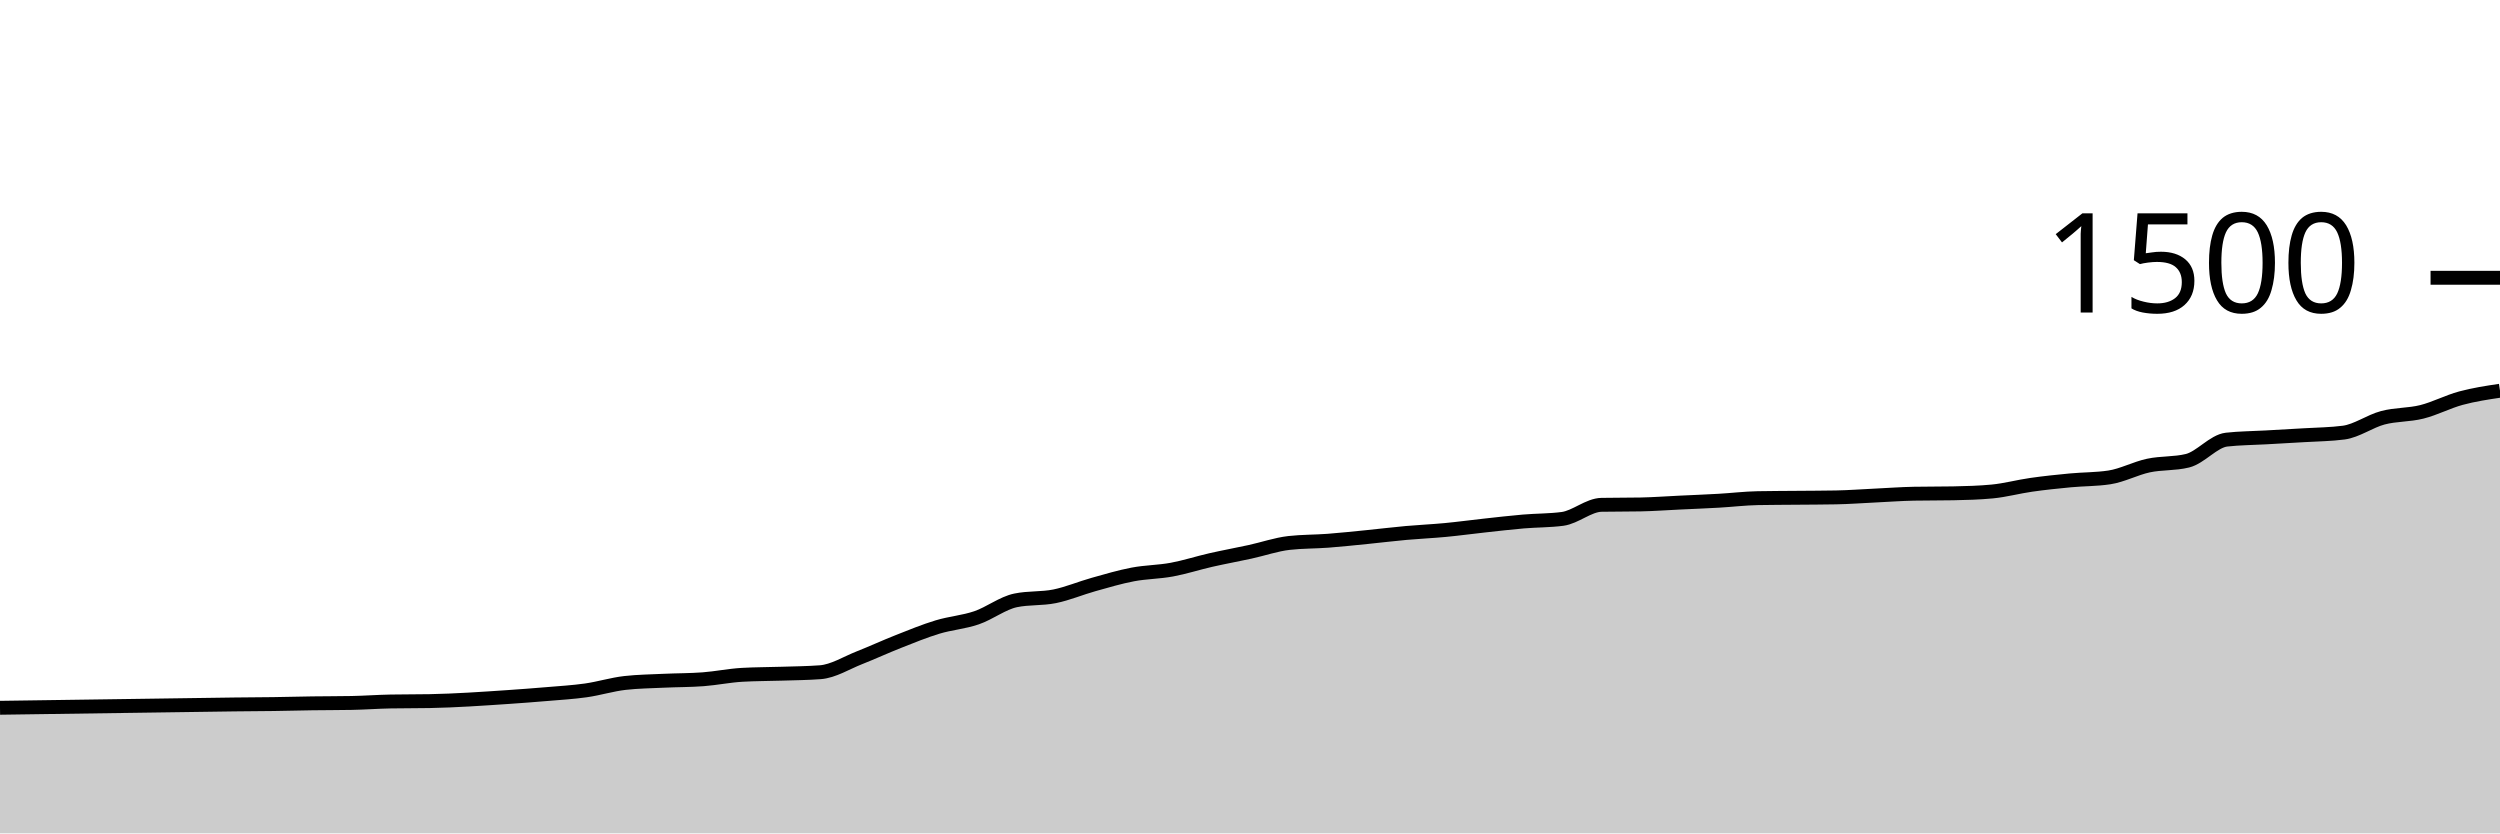
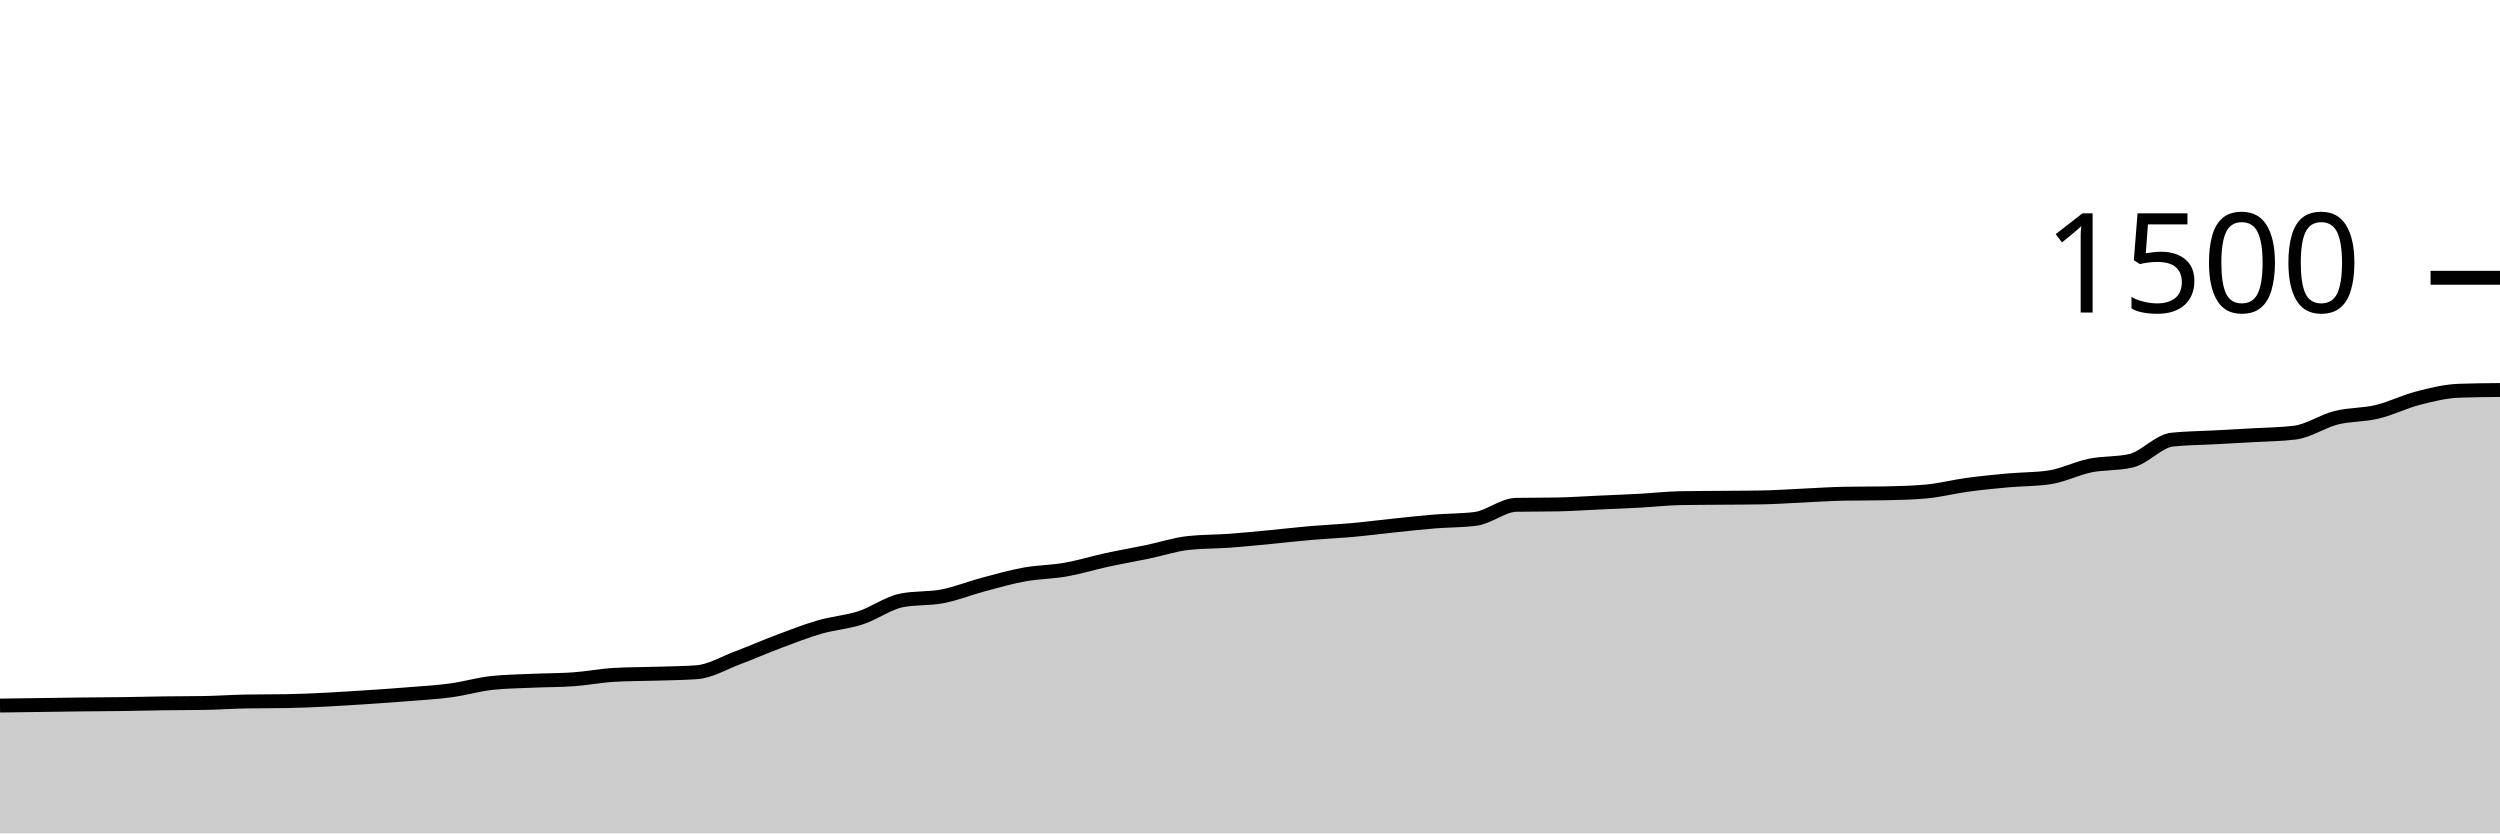
<svg xmlns="http://www.w3.org/2000/svg" viewBox="0 0 180 60">
  <g transform="translate(0,20)">
-     <path class="area" fill="rgba(0, 0, 0, 0.2)" d="M0,30.96C3.75,30.907,7.5,30.853,11.25,30.8C13.125,30.773,15,30.741,16.875,30.72C17.812,30.71,18.75,30.707,19.688,30.693C20.625,30.68,21.562,30.653,22.5,30.64C23.438,30.627,24.375,30.631,25.312,30.613C26.25,30.596,27.188,30.524,28.125,30.507C29.062,30.489,30,30.498,30.938,30.48C32.812,30.444,34.688,30.314,36.562,30.187C37.5,30.123,38.438,30.053,39.375,29.973C40.312,29.893,41.25,29.84,42.188,29.707C43.125,29.573,44.062,29.28,45,29.173C45.938,29.067,46.875,29.058,47.812,29.013C48.75,28.969,49.688,28.978,50.625,28.907C51.562,28.836,52.5,28.64,53.438,28.587C54.375,28.533,55.312,28.538,56.25,28.507C57.188,28.476,58.125,28.471,59.062,28.4C60,28.329,60.938,27.729,61.875,27.36C62.812,26.991,63.75,26.556,64.688,26.187C65.625,25.818,66.562,25.431,67.5,25.147C68.438,24.862,69.375,24.8,70.312,24.48C71.25,24.16,72.188,23.422,73.125,23.227C74.062,23.031,75,23.124,75.938,22.933C76.875,22.742,77.812,22.342,78.75,22.08C79.688,21.818,80.625,21.538,81.562,21.36C82.5,21.182,83.438,21.187,84.375,21.013C85.312,20.84,86.25,20.533,87.188,20.32C88.125,20.107,89.062,19.938,90,19.733C90.938,19.529,91.875,19.2,92.812,19.093C93.75,18.987,94.688,19.004,95.625,18.933C96.562,18.862,97.5,18.76,98.438,18.667C99.375,18.573,100.312,18.458,101.25,18.373C102.188,18.289,103.125,18.249,104.062,18.16C105,18.071,105.938,17.942,106.875,17.84C107.812,17.738,108.75,17.627,109.688,17.547C110.625,17.467,111.562,17.484,112.5,17.36C113.438,17.236,114.375,16.364,115.312,16.347C116.25,16.329,117.188,16.338,118.125,16.32C119.062,16.302,120,16.231,120.938,16.187C121.875,16.142,122.812,16.107,123.75,16.053C124.688,16,125.625,15.884,126.562,15.867C127.5,15.849,128.438,15.849,129.375,15.84C130.312,15.831,131.25,15.831,132.188,15.813C133.125,15.796,134.062,15.724,135,15.68C135.938,15.636,136.875,15.564,137.812,15.547C138.75,15.529,139.688,15.538,140.625,15.52C141.562,15.502,142.5,15.476,143.438,15.387C144.375,15.298,145.312,15.04,146.25,14.907C147.188,14.773,148.125,14.676,149.062,14.587C150,14.498,150.938,14.516,151.875,14.373C152.812,14.231,153.75,13.72,154.688,13.52C155.625,13.32,156.562,13.404,157.5,13.173C158.438,12.942,159.375,11.76,160.312,11.653C161.25,11.547,162.188,11.547,163.125,11.493C164.062,11.44,165,11.391,165.938,11.333C166.875,11.276,167.812,11.271,168.75,11.147C169.688,11.022,170.625,10.329,171.562,10.08C172.5,9.831,173.438,9.889,174.375,9.653C175.312,9.418,176.25,8.92,177.188,8.667C178.125,8.413,179.062,8.273,180,8.133L180,40C179.062,40,178.125,40,177.188,40C176.25,40,175.312,40,174.375,40C173.438,40,172.5,40,171.562,40C170.625,40,169.688,40,168.75,40C167.812,40,166.875,40,165.938,40C165,40,164.062,40,163.125,40C162.188,40,161.25,40,160.312,40C159.375,40,158.438,40,157.5,40C156.562,40,155.625,40,154.688,40C153.75,40,152.812,40,151.875,40C150.938,40,150,40,149.062,40C148.125,40,147.188,40,146.25,40C145.312,40,144.375,40,143.438,40C142.5,40,141.562,40,140.625,40C139.688,40,138.75,40,137.812,40C136.875,40,135.938,40,135,40C134.062,40,133.125,40,132.188,40C131.25,40,130.312,40,129.375,40C128.438,40,127.5,40,126.562,40C125.625,40,124.688,40,123.75,40C122.812,40,121.875,40,120.938,40C120,40,119.062,40,118.125,40C117.188,40,116.25,40,115.312,40C114.375,40,113.438,40,112.5,40C111.562,40,110.625,40,109.688,40C108.75,40,107.812,40,106.875,40C105.938,40,105,40,104.062,40C103.125,40,102.188,40,101.25,40C100.312,40,99.375,40,98.438,40C97.5,40,96.562,40,95.625,40C94.688,40,93.75,40,92.812,40C91.875,40,90.938,40,90,40C89.062,40,88.125,40,87.188,40C86.25,40,85.312,40,84.375,40C83.438,40,82.5,40,81.562,40C80.625,40,79.688,40,78.75,40C77.812,40,76.875,40,75.938,40C75,40,74.062,40,73.125,40C72.188,40,71.25,40,70.312,40C69.375,40,68.438,40,67.5,40C66.562,40,65.625,40,64.688,40C63.75,40,62.812,40,61.875,40C60.938,40,60,40,59.062,40C58.125,40,57.188,40,56.25,40C55.312,40,54.375,40,53.438,40C52.5,40,51.562,40,50.625,40C49.688,40,48.75,40,47.812,40C46.875,40,45.938,40,45,40C44.062,40,43.125,40,42.188,40C41.25,40,40.312,40,39.375,40C38.438,40,37.5,40,36.562,40C34.688,40,32.812,40,30.938,40C30,40,29.062,40,28.125,40C27.188,40,26.25,40,25.312,40C24.375,40,23.438,40,22.5,40C21.562,40,20.625,40,19.688,40C18.75,40,17.812,40,16.875,40C15,40,13.125,40,11.25,40C7.5,40,3.75,40,0,40Z" />
-     <path class="line" stroke="black" fill="none" d="M0,30.96C3.75,30.907,7.5,30.853,11.25,30.8C13.125,30.773,15,30.741,16.875,30.72C17.812,30.71,18.75,30.707,19.688,30.693C20.625,30.68,21.562,30.653,22.5,30.64C23.438,30.627,24.375,30.631,25.312,30.613C26.25,30.596,27.188,30.524,28.125,30.507C29.062,30.489,30,30.498,30.938,30.48C32.812,30.444,34.688,30.314,36.562,30.187C37.5,30.123,38.438,30.053,39.375,29.973C40.312,29.893,41.25,29.84,42.188,29.707C43.125,29.573,44.062,29.28,45,29.173C45.938,29.067,46.875,29.058,47.812,29.013C48.75,28.969,49.688,28.978,50.625,28.907C51.562,28.836,52.5,28.64,53.438,28.587C54.375,28.533,55.312,28.538,56.25,28.507C57.188,28.476,58.125,28.471,59.062,28.4C60,28.329,60.938,27.729,61.875,27.36C62.812,26.991,63.75,26.556,64.688,26.187C65.625,25.818,66.562,25.431,67.5,25.147C68.438,24.862,69.375,24.8,70.312,24.48C71.25,24.16,72.188,23.422,73.125,23.227C74.062,23.031,75,23.124,75.938,22.933C76.875,22.742,77.812,22.342,78.75,22.08C79.688,21.818,80.625,21.538,81.562,21.36C82.5,21.182,83.438,21.187,84.375,21.013C85.312,20.84,86.25,20.533,87.188,20.32C88.125,20.107,89.062,19.938,90,19.733C90.938,19.529,91.875,19.2,92.812,19.093C93.75,18.987,94.688,19.004,95.625,18.933C96.562,18.862,97.5,18.76,98.438,18.667C99.375,18.573,100.312,18.458,101.25,18.373C102.188,18.289,103.125,18.249,104.062,18.16C105,18.071,105.938,17.942,106.875,17.84C107.812,17.738,108.75,17.627,109.688,17.547C110.625,17.467,111.562,17.484,112.5,17.36C113.438,17.236,114.375,16.364,115.312,16.347C116.25,16.329,117.188,16.338,118.125,16.32C119.062,16.302,120,16.231,120.938,16.187C121.875,16.142,122.812,16.107,123.75,16.053C124.688,16,125.625,15.884,126.562,15.867C127.5,15.849,128.438,15.849,129.375,15.84C130.312,15.831,131.25,15.831,132.188,15.813C133.125,15.796,134.062,15.724,135,15.68C135.938,15.636,136.875,15.564,137.812,15.547C138.75,15.529,139.688,15.538,140.625,15.52C141.562,15.502,142.5,15.476,143.438,15.387C144.375,15.298,145.312,15.04,146.25,14.907C147.188,14.773,148.125,14.676,149.062,14.587C150,14.498,150.938,14.516,151.875,14.373C152.812,14.231,153.75,13.72,154.688,13.52C155.625,13.32,156.562,13.404,157.5,13.173C158.438,12.942,159.375,11.76,160.312,11.653C161.25,11.547,162.188,11.547,163.125,11.493C164.062,11.44,165,11.391,165.938,11.333C166.875,11.276,167.812,11.271,168.75,11.147C169.688,11.022,170.625,10.329,171.562,10.08C172.5,9.831,173.438,9.889,174.375,9.653C175.312,9.418,176.25,8.92,177.188,8.667C178.125,8.413,179.062,8.273,180,8.133" />
+     <path class="area" fill="rgba(0, 0, 0, 0.2)" d="M0,30.8C1.967,30.77,3.934,30.741,5.902,30.72C6.885,30.71,7.869,30.707,8.852,30.693C9.836,30.68,10.82,30.653,11.803,30.64C12.787,30.627,13.77,30.631,14.754,30.613C15.738,30.596,16.721,30.524,17.705,30.507C18.689,30.489,19.672,30.498,20.656,30.48C22.623,30.444,24.59,30.314,26.557,30.187C27.541,30.123,28.525,30.053,29.508,29.973C30.492,29.893,31.475,29.84,32.459,29.707C33.443,29.573,34.426,29.28,35.41,29.173C36.393,29.067,37.377,29.058,38.361,29.013C39.344,28.969,40.328,28.978,41.311,28.907C42.295,28.836,43.279,28.64,44.262,28.587C45.246,28.533,46.23,28.538,47.213,28.507C48.197,28.476,49.18,28.471,50.164,28.4C51.148,28.329,52.131,27.729,53.115,27.36C54.098,26.991,55.082,26.556,56.066,26.187C57.049,25.818,58.033,25.431,59.016,25.147C60,24.862,60.984,24.8,61.967,24.48C62.951,24.16,63.934,23.422,64.918,23.227C65.902,23.031,66.885,23.124,67.869,22.933C68.852,22.742,69.836,22.342,70.82,22.08C71.803,21.818,72.787,21.538,73.77,21.36C74.754,21.182,75.738,21.187,76.721,21.013C77.705,20.84,78.689,20.533,79.672,20.32C80.656,20.107,81.639,19.938,82.623,19.733C83.607,19.529,84.59,19.2,85.574,19.093C86.557,18.987,87.541,19.004,88.525,18.933C89.508,18.862,90.492,18.76,91.475,18.667C92.459,18.573,93.443,18.458,94.426,18.373C95.41,18.289,96.393,18.249,97.377,18.16C98.361,18.071,99.344,17.942,100.328,17.84C101.311,17.738,102.295,17.627,103.279,17.547C104.262,17.467,105.246,17.484,106.23,17.36C107.213,17.236,108.197,16.364,109.18,16.347C110.164,16.329,111.148,16.338,112.131,16.32C113.115,16.302,114.098,16.231,115.082,16.187C116.066,16.142,117.049,16.107,118.033,16.053C119.016,16,120,15.884,120.984,15.867C121.967,15.849,122.951,15.849,123.934,15.84C124.918,15.831,125.902,15.831,126.885,15.813C127.869,15.796,128.852,15.724,129.836,15.68C130.82,15.636,131.803,15.564,132.787,15.547C133.77,15.529,134.754,15.538,135.738,15.52C136.721,15.502,137.705,15.476,138.689,15.387C139.672,15.298,140.656,15.04,141.639,14.907C142.623,14.773,143.607,14.676,144.59,14.587C145.574,14.498,146.557,14.516,147.541,14.373C148.525,14.231,149.508,13.72,150.492,13.52C151.475,13.32,152.459,13.404,153.443,13.173C154.426,12.942,155.41,11.76,156.393,11.653C157.377,11.547,158.361,11.547,159.344,11.493C160.328,11.44,161.311,11.391,162.295,11.333C163.279,11.276,164.262,11.271,165.246,11.147C166.23,11.022,167.213,10.329,168.197,10.08C169.18,9.831,170.164,9.889,171.148,9.653C172.131,9.418,173.115,8.92,174.098,8.667C175.082,8.413,176.066,8.169,177.049,8.133C178.033,8.098,179.016,8.089,180,8.08L180,40C179.016,40,178.033,40,177.049,40C176.066,40,175.082,40,174.098,40C173.115,40,172.131,40,171.148,40C170.164,40,169.18,40,168.197,40C167.213,40,166.23,40,165.246,40C164.262,40,163.279,40,162.295,40C161.311,40,160.328,40,159.344,40C158.361,40,157.377,40,156.393,40C155.41,40,154.426,40,153.443,40C152.459,40,151.475,40,150.492,40C149.508,40,148.525,40,147.541,40C146.557,40,145.574,40,144.59,40C143.607,40,142.623,40,141.639,40C140.656,40,139.672,40,138.689,40C137.705,40,136.721,40,135.738,40C134.754,40,133.77,40,132.787,40C131.803,40,130.82,40,129.836,40C128.852,40,127.869,40,126.885,40C125.902,40,124.918,40,123.934,40C122.951,40,121.967,40,120.984,40C120,40,119.016,40,118.033,40C117.049,40,116.066,40,115.082,40C114.098,40,113.115,40,112.131,40C111.148,40,110.164,40,109.18,40C108.197,40,107.213,40,106.23,40C105.246,40,104.262,40,103.279,40C102.295,40,101.311,40,100.328,40C99.344,40,98.361,40,97.377,40C96.393,40,95.41,40,94.426,40C93.443,40,92.459,40,91.475,40C90.492,40,89.508,40,88.525,40C87.541,40,86.557,40,85.574,40C84.59,40,83.607,40,82.623,40C81.639,40,80.656,40,79.672,40C78.689,40,77.705,40,76.721,40C75.738,40,74.754,40,73.77,40C72.787,40,71.803,40,70.82,40C69.836,40,68.852,40,67.869,40C66.885,40,65.902,40,64.918,40C63.934,40,62.951,40,61.967,40C60.984,40,60,40,59.016,40C58.033,40,57.049,40,56.066,40C55.082,40,54.098,40,53.115,40C52.131,40,51.148,40,50.164,40C49.18,40,48.197,40,47.213,40C46.23,40,45.246,40,44.262,40C43.279,40,42.295,40,41.311,40C40.328,40,39.344,40,38.361,40C37.377,40,36.393,40,35.41,40C34.426,40,33.443,40,32.459,40C31.475,40,30.492,40,29.508,40C28.525,40,27.541,40,26.557,40C24.59,40,22.623,40,20.656,40C19.672,40,18.689,40,17.705,40C16.721,40,15.738,40,14.754,40C13.77,40,12.787,40,11.803,40C10.82,40,9.836,40,8.852,40C7.869,40,6.885,40,5.902,40C3.934,40,1.967,40,0,40Z" />
+     <path class="line" stroke="black" fill="none" d="M0,30.8C1.967,30.77,3.934,30.741,5.902,30.72C6.885,30.71,7.869,30.707,8.852,30.693C9.836,30.68,10.82,30.653,11.803,30.64C12.787,30.627,13.77,30.631,14.754,30.613C15.738,30.596,16.721,30.524,17.705,30.507C18.689,30.489,19.672,30.498,20.656,30.48C22.623,30.444,24.59,30.314,26.557,30.187C27.541,30.123,28.525,30.053,29.508,29.973C30.492,29.893,31.475,29.84,32.459,29.707C33.443,29.573,34.426,29.28,35.41,29.173C36.393,29.067,37.377,29.058,38.361,29.013C39.344,28.969,40.328,28.978,41.311,28.907C42.295,28.836,43.279,28.64,44.262,28.587C45.246,28.533,46.23,28.538,47.213,28.507C48.197,28.476,49.18,28.471,50.164,28.4C51.148,28.329,52.131,27.729,53.115,27.36C54.098,26.991,55.082,26.556,56.066,26.187C57.049,25.818,58.033,25.431,59.016,25.147C60,24.862,60.984,24.8,61.967,24.48C62.951,24.16,63.934,23.422,64.918,23.227C65.902,23.031,66.885,23.124,67.869,22.933C68.852,22.742,69.836,22.342,70.82,22.08C71.803,21.818,72.787,21.538,73.77,21.36C74.754,21.182,75.738,21.187,76.721,21.013C77.705,20.84,78.689,20.533,79.672,20.32C80.656,20.107,81.639,19.938,82.623,19.733C83.607,19.529,84.59,19.2,85.574,19.093C86.557,18.987,87.541,19.004,88.525,18.933C89.508,18.862,90.492,18.76,91.475,18.667C92.459,18.573,93.443,18.458,94.426,18.373C95.41,18.289,96.393,18.249,97.377,18.16C98.361,18.071,99.344,17.942,100.328,17.84C101.311,17.738,102.295,17.627,103.279,17.547C104.262,17.467,105.246,17.484,106.23,17.36C107.213,17.236,108.197,16.364,109.18,16.347C110.164,16.329,111.148,16.338,112.131,16.32C113.115,16.302,114.098,16.231,115.082,16.187C116.066,16.142,117.049,16.107,118.033,16.053C119.016,16,120,15.884,120.984,15.867C121.967,15.849,122.951,15.849,123.934,15.84C124.918,15.831,125.902,15.831,126.885,15.813C127.869,15.796,128.852,15.724,129.836,15.68C130.82,15.636,131.803,15.564,132.787,15.547C133.77,15.529,134.754,15.538,135.738,15.52C136.721,15.502,137.705,15.476,138.689,15.387C139.672,15.298,140.656,15.04,141.639,14.907C142.623,14.773,143.607,14.676,144.59,14.587C145.574,14.498,146.557,14.516,147.541,14.373C148.525,14.231,149.508,13.72,150.492,13.52C151.475,13.32,152.459,13.404,153.443,13.173C154.426,12.942,155.41,11.76,156.393,11.653C157.377,11.547,158.361,11.547,159.344,11.493C160.328,11.44,161.311,11.391,162.295,11.333C163.279,11.276,164.262,11.271,165.246,11.147C166.23,11.022,167.213,10.329,168.197,10.08C169.18,9.831,170.164,9.889,171.148,9.653C172.131,9.418,173.115,8.92,174.098,8.667C175.082,8.413,176.066,8.169,177.049,8.133C178.033,8.098,179.016,8.089,180,8.08" />
    <path class="axis-ceiling" stroke-width="1" stroke="black" fill="none" d="M175,0L180,0" />
    <text class="axis-ceiling-label" font-family="sans-serif" text-anchor="end" font-size="10px" x="170" y="2.5">1500</text>
  </g>
</svg>
